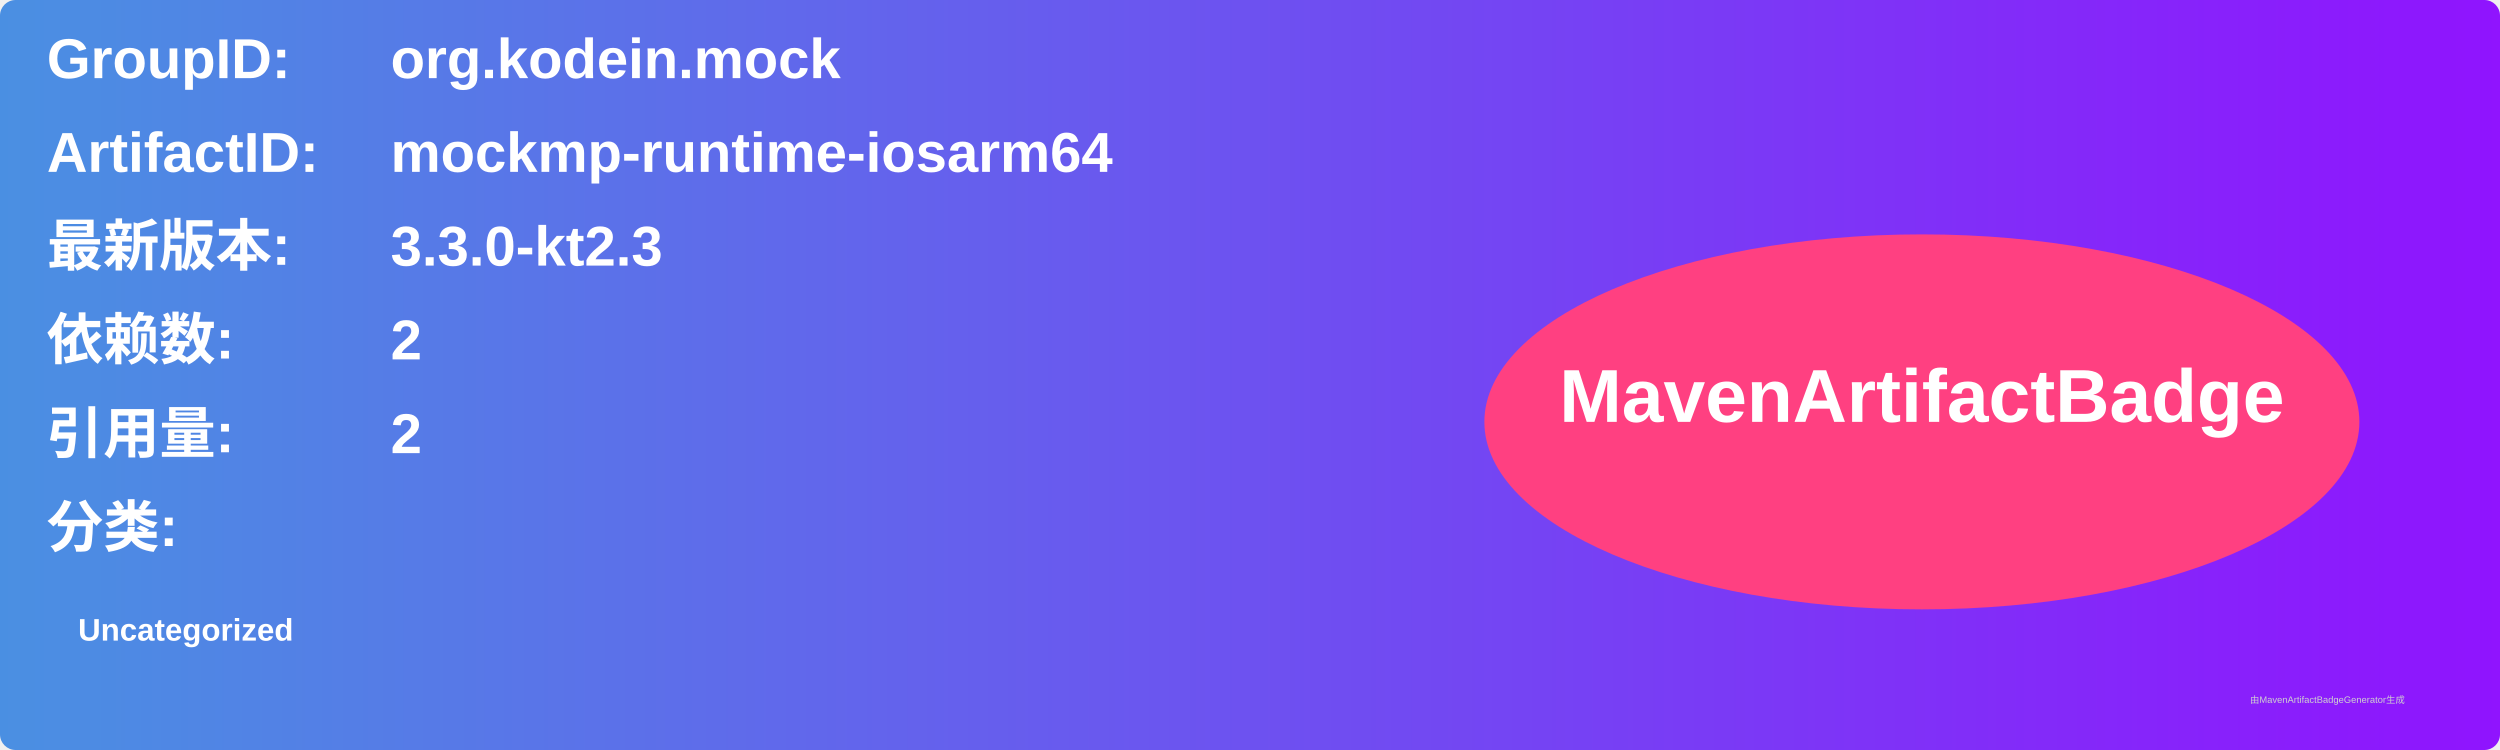
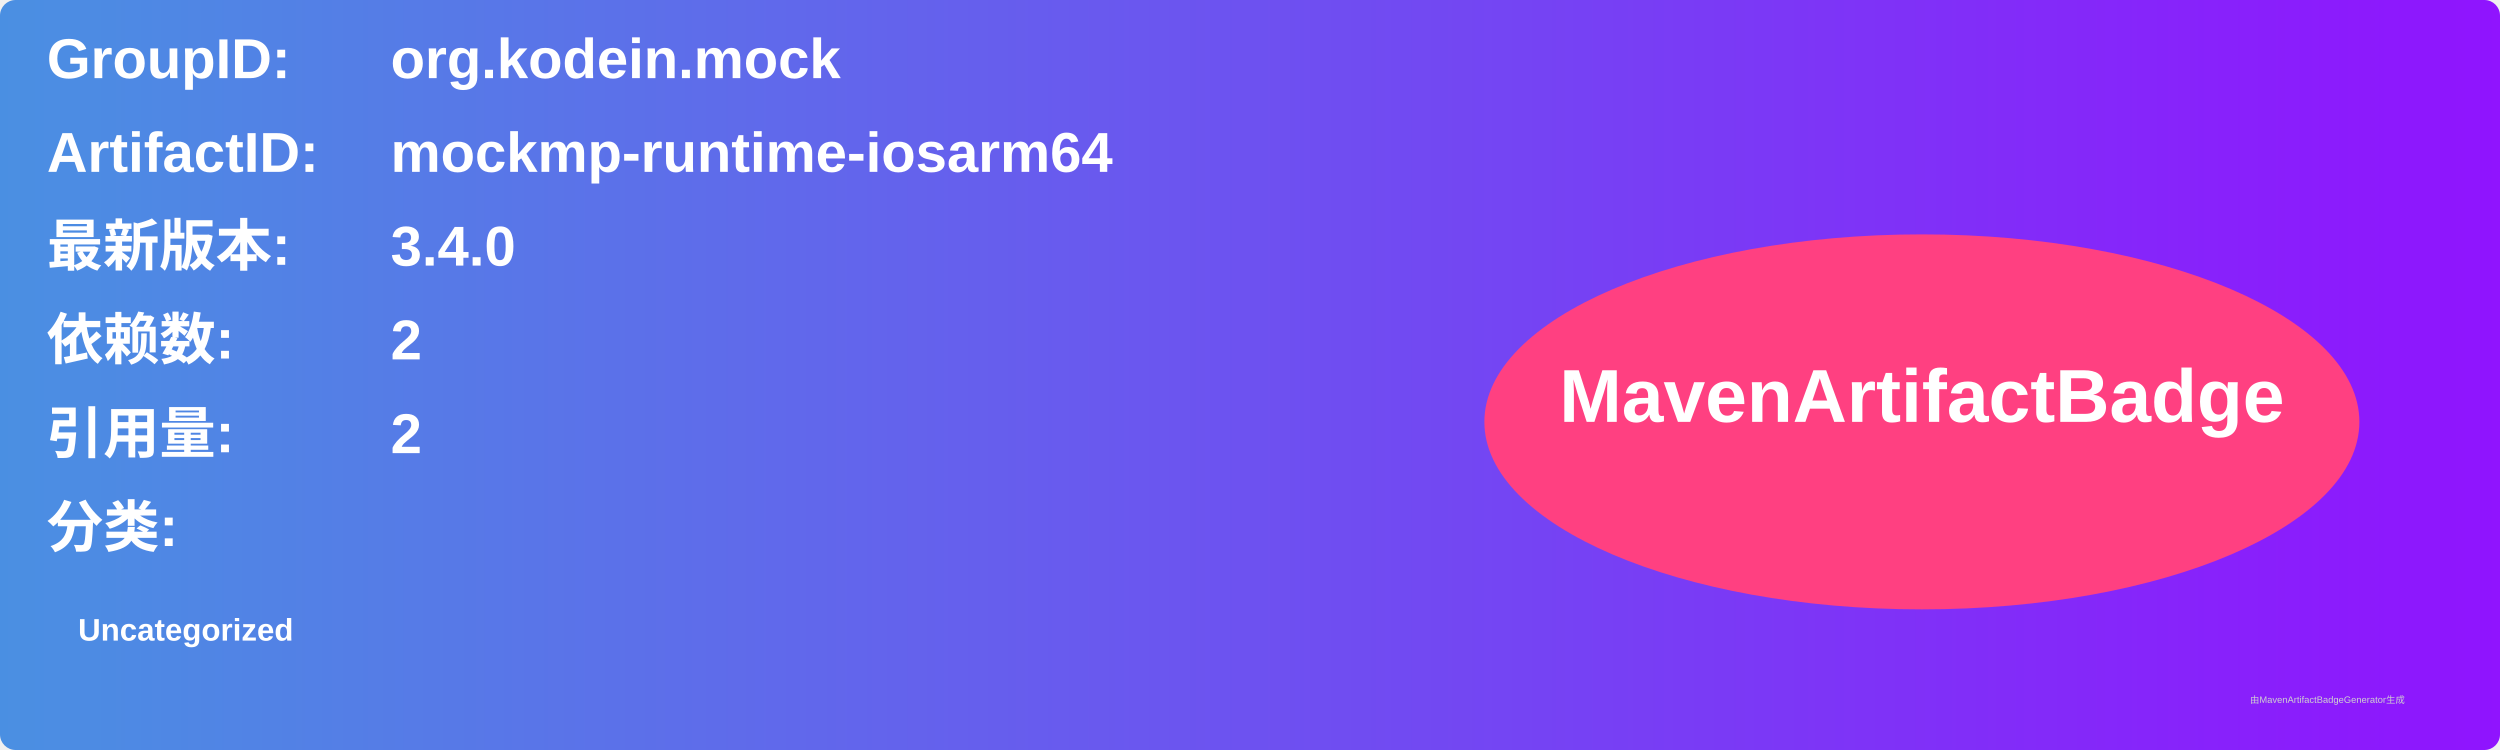
<svg xmlns="http://www.w3.org/2000/svg" width="800" height="240" viewBox="0 0 800 240">
  <linearGradient id="grad" x1="0%" y1="0%" x2="100%" y2="0%">
    <stop offset="0%" stop-color="#4a90e2" />
    <stop offset="100%" stop-color="#9013fe" />
  </linearGradient>
  <rect width="100%" height="100%" rx="5" ry="5" fill="url(#grad)" />
  <g transform="translate(15, 15)">
    <text x="0" y="10" font-family="Arial" font-size="18" fill="white" font-weight="bold" width="260">GroupID:</text>
    <text x="110" y="10" font-family="Arial" font-size="18" fill="white" font-weight="bold" width="460">org.kodein.mock</text>
    <text x="0" y="40" font-family="Arial" font-size="18" fill="white" font-weight="bold" width="260">ArtifactID:</text>
    <text x="110" y="40" font-family="Arial" font-size="18" fill="white" font-weight="bold" width="460">mockmp-runtime-iosarm64</text>
    <text x="0" y="70" font-family="Arial" font-size="18" fill="white" font-weight="bold">最新版本:</text>
    <text x="110" y="70" font-family="Arial" font-size="18" fill="white" font-weight="bold">
-       <tspan font-weight="bold">3.3.0-kt2.3</tspan>
+       <tspan font-weight="bold">3.4.0</tspan>
    </text>
    <text x="0" y="100" font-family="Arial" font-size="18" fill="white" font-weight="bold">依赖数: </text>
    <text x="110" y="100" font-family="Arial" font-size="18" fill="white">
      <tspan font-weight="bold">2</tspan>
    </text>
    <text x="0" y="130" font-family="Arial" font-size="18" fill="white" font-weight="bold">引用量: </text>
    <text x="110" y="130" font-family="Arial" font-size="18" fill="white">
      <tspan font-weight="bold">2</tspan>
    </text>
    <text x="0" y="160" font-family="Arial" font-size="18" fill="white" font-weight="bold">分类:</text>
    <text x="10" y="190" font-family="Arial" font-size="10" fill="white">
      <tspan font-weight="bold">Uncategorized</tspan>
    </text>
    <ellipse cx="600" cy="120" rx="140" ry="60" fill="#ff4081" />
    <text x="600" y="120" text-anchor="middle" font-family="Arial" font-size="24" fill="white" font-weight="bold">MavenArtifactBadge</text>
  </g>
  <text x="720" y="225" font-family="Arial" font-size="3" fill="#d0d0d0">由MavenArtifactBadgeGenerator生成</text>
</svg>
